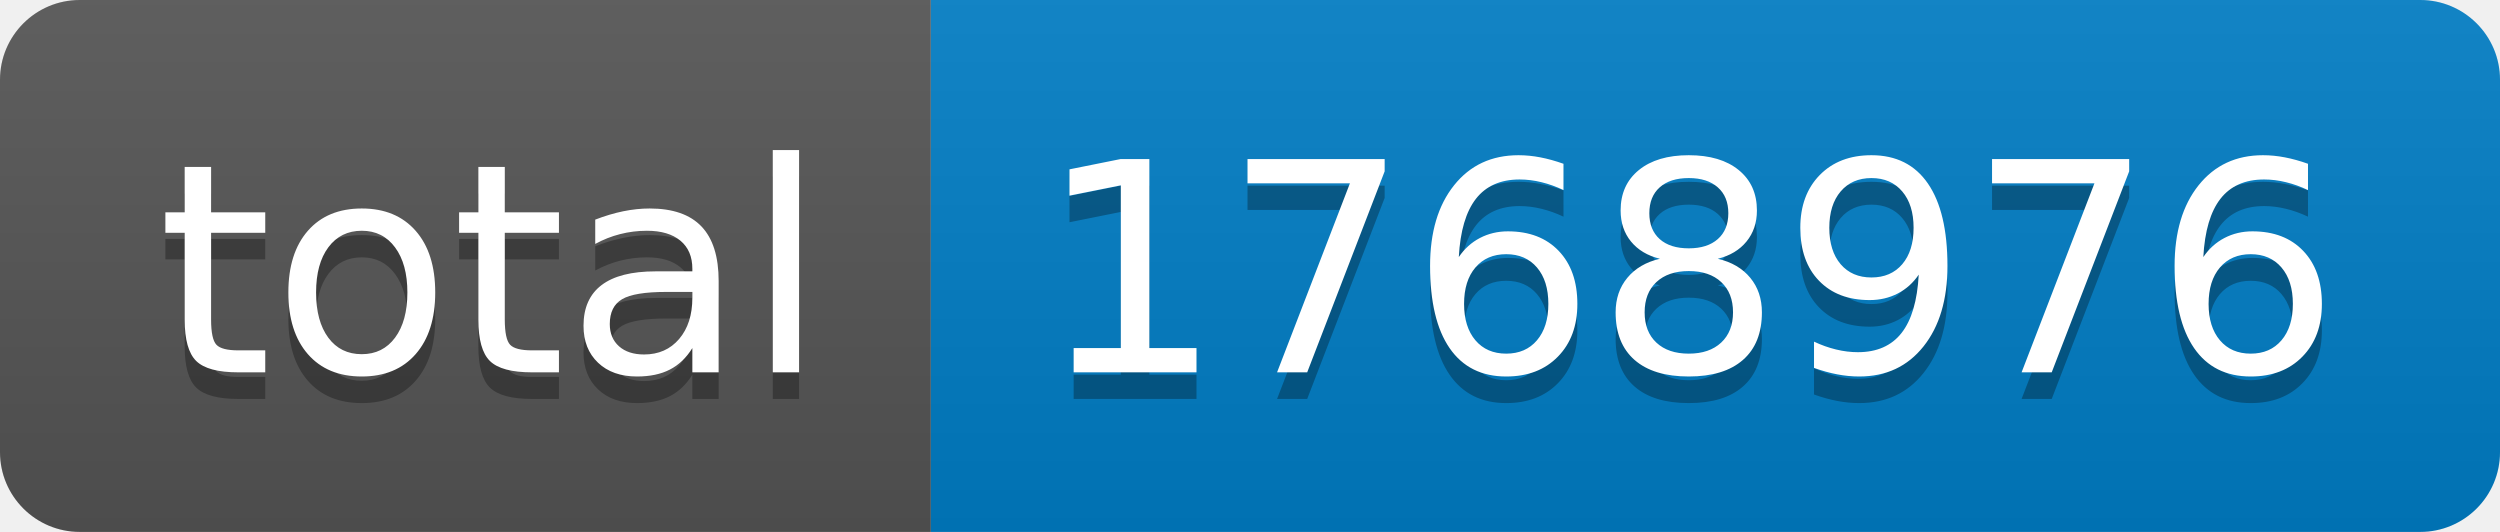
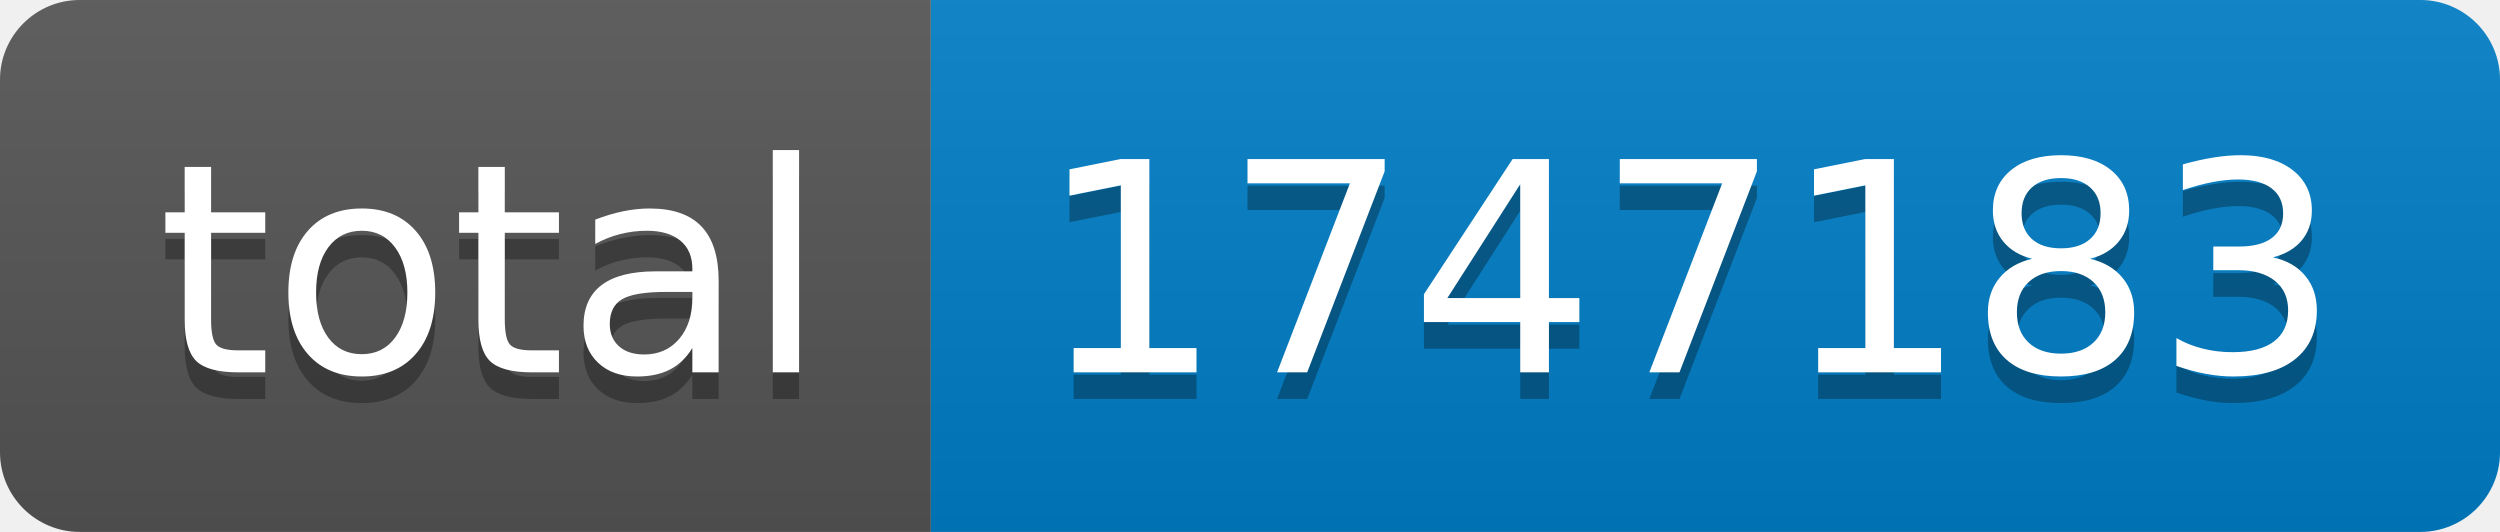
- <svg xmlns="http://www.w3.org/2000/svg" width="94" height="20" role="img" aria-label="total: 1768976">
+ <svg xmlns="http://www.w3.org/2000/svg" width="94" height="20" role="img" aria-label="total: 1747183">
  <linearGradient id="s" x2="0" y2="100%">
    <stop offset="0" stop-color="#bbb" stop-opacity=".1" />
    <stop offset="1" stop-opacity=".1" />
  </linearGradient>
  <clipPath id="r">
    <rect width="94" height="20" rx="3" fill="#fff" />
  </clipPath>
  <g clip-path="url(#r)">
    <rect width="35" height="20" fill="#555" />
    <rect x="35" width="59" height="20" fill="#007ec6" />
    <rect width="94" height="20" fill="url(#s)" />
  </g>
  <g fill="#fff" text-anchor="middle" font-family="Verdana,Geneva,DejaVu Sans,sans-serif" text-rendering="geometricPrecision" font-size="110">
    <text aria-hidden="true" x="185" y="150" fill="#010101" fill-opacity=".3" transform="scale(.1)" textLength="250">total</text>
    <text x="185" y="140" transform="scale(.1)" fill="#fff" textLength="250">total</text>
-     <text aria-hidden="true" x="635" y="150" fill="#010101" fill-opacity=".3" transform="scale(.1)" textLength="490">1768976</text>
-     <text x="635" y="140" transform="scale(.1)" fill="#fff" textLength="490">1768976</text>
+     <text aria-hidden="true" x="635" y="150" fill="#010101" fill-opacity=".3" transform="scale(.1)" textLength="490">1747183</text>
+     <text x="635" y="140" transform="scale(.1)" fill="#fff" textLength="490">1747183</text>
  </g>
</svg>
